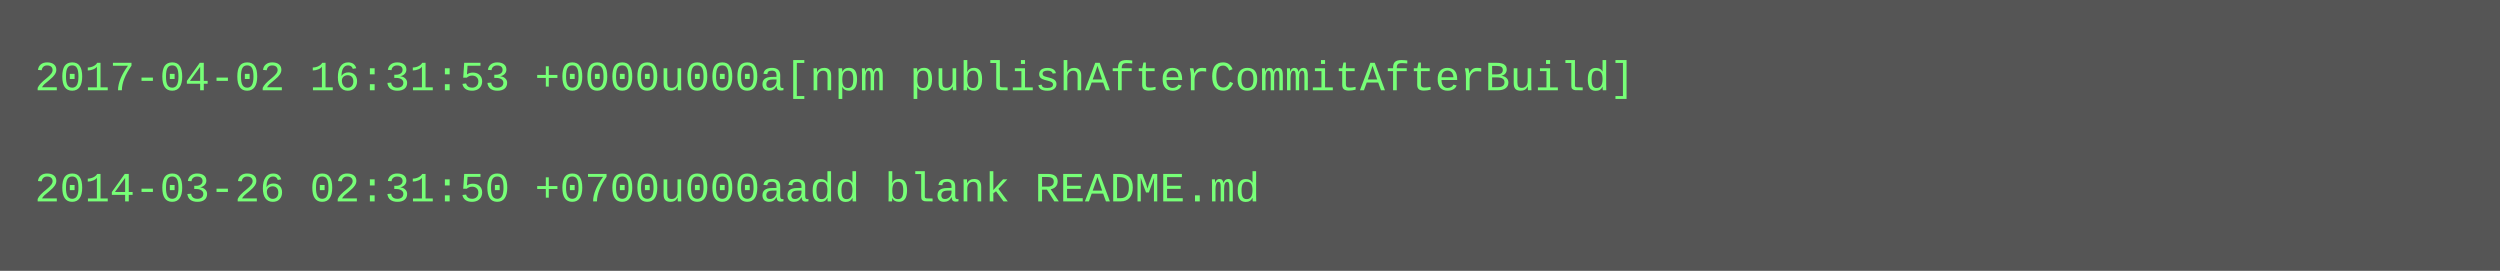
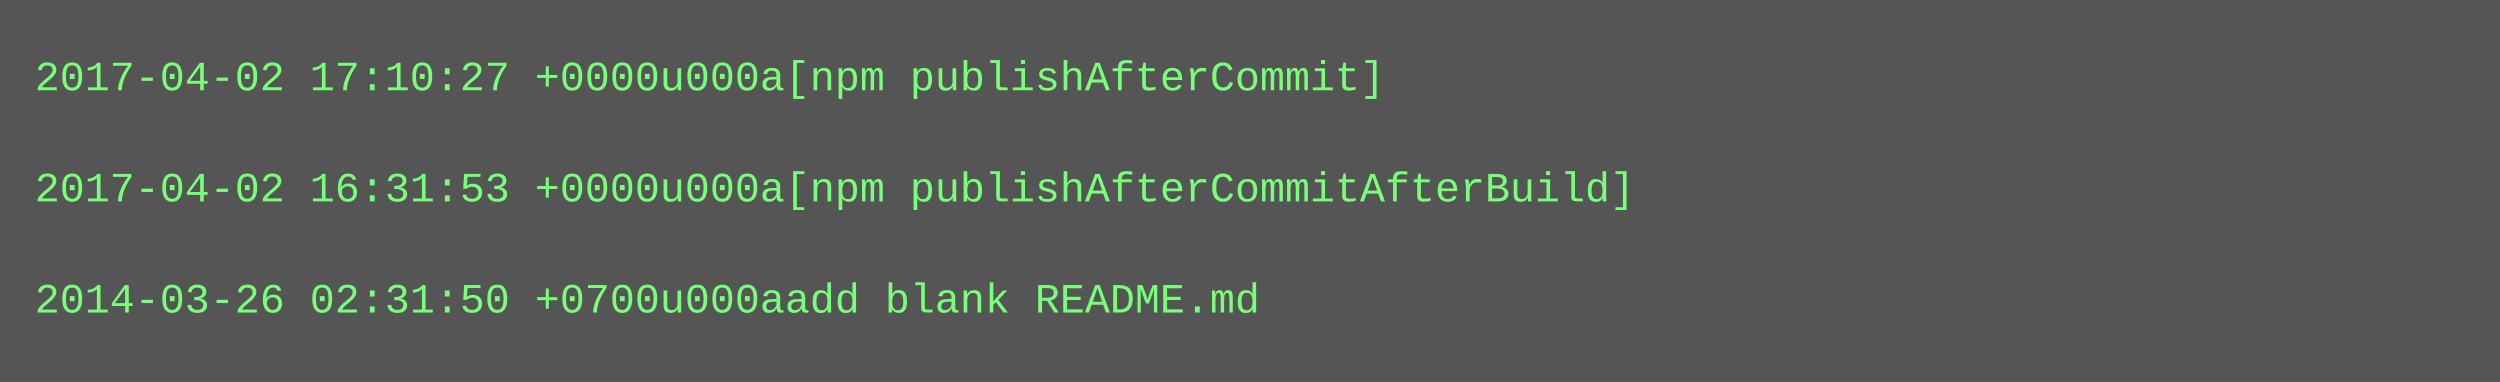
- <svg xmlns="http://www.w3.org/2000/svg" height="78" width="720">
-   <rect height="78" fill="#555" width="720" />
+ <svg xmlns="http://www.w3.org/2000/svg" height="110" width="720">
+   <rect height="110" fill="#555" width="720" />
  <text fill="#7f7" font-family="Courier New" font-size="12" xml:space="preserve">
-     <tspan x="10" y="26">2017-04-02 16:31:53 +0000u000a[npm publishAfterCommitAfterBuild]</tspan>
+     <tspan x="10" y="26">2017-04-02 17:10:27 +0000u000a[npm publishAfterCommit]</tspan>
    <tspan x="10" y="42" />
-     <tspan x="10" y="58">2014-03-26 02:31:50 +0700u000aadd blank README.md</tspan>
+     <tspan x="10" y="58">2017-04-02 16:31:53 +0000u000a[npm publishAfterCommitAfterBuild]</tspan>
+     <tspan x="10" y="74" />
+     <tspan x="10" y="90">2014-03-26 02:31:50 +0700u000aadd blank README.md</tspan>
  </text>
</svg>
